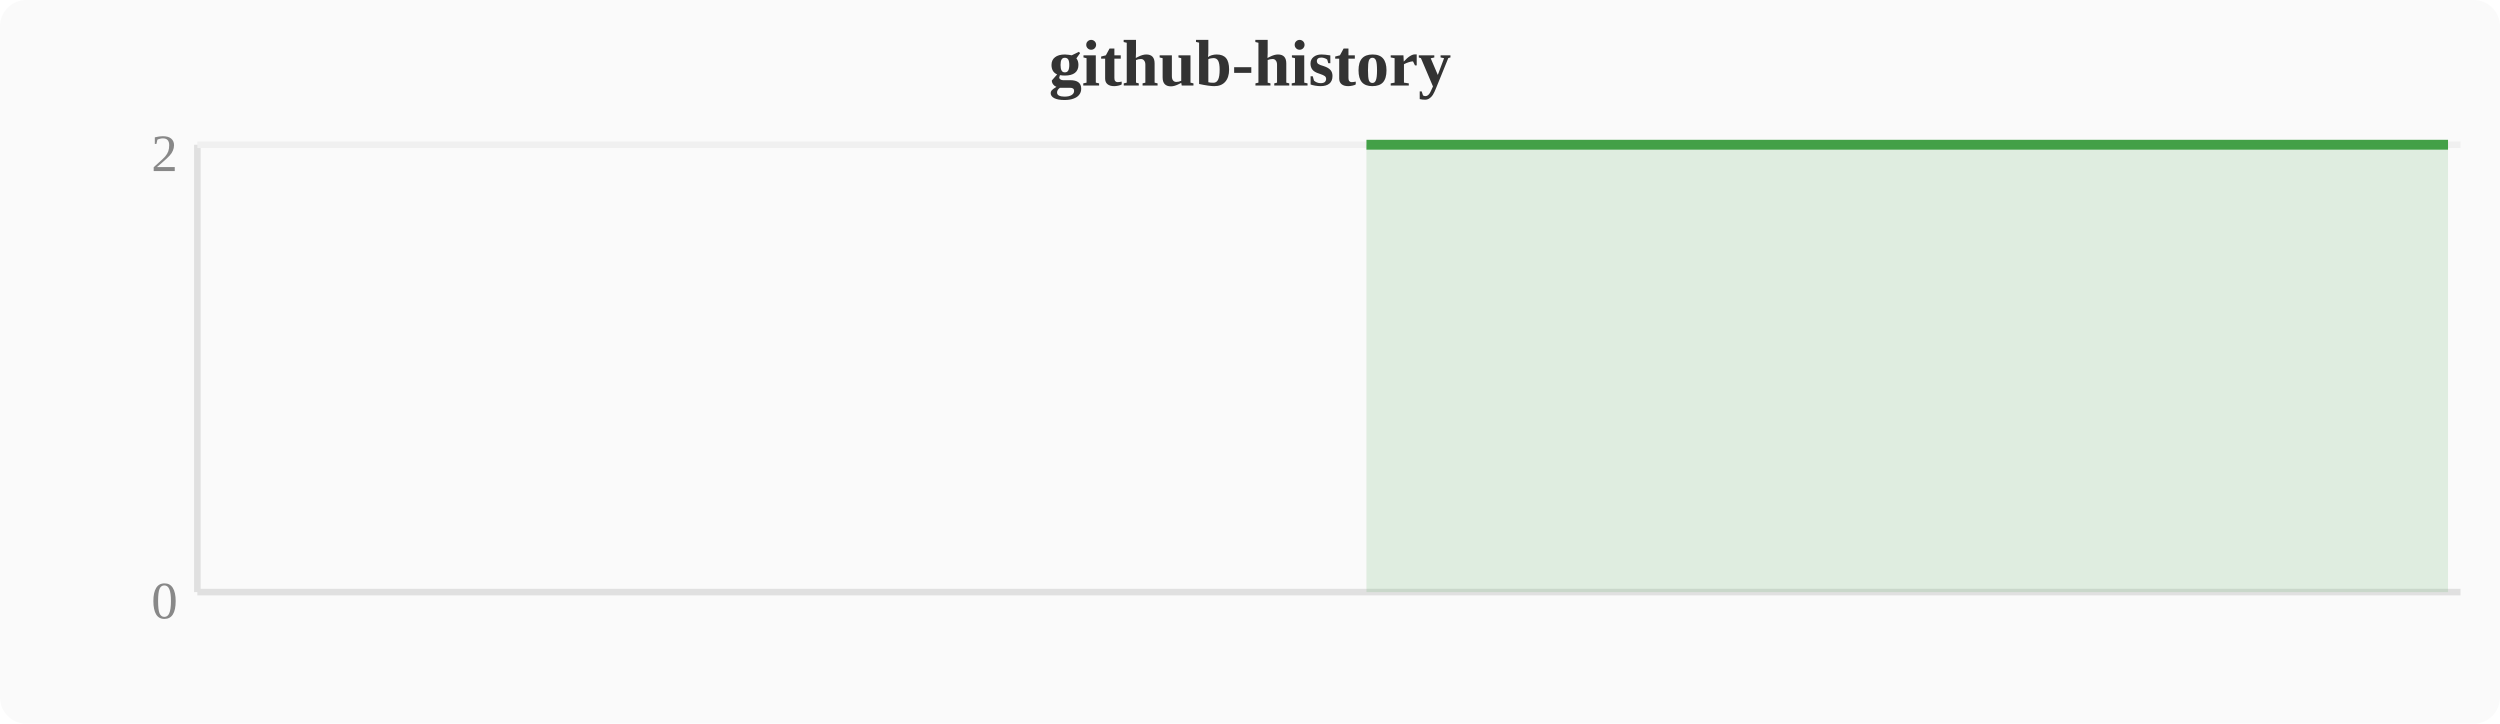
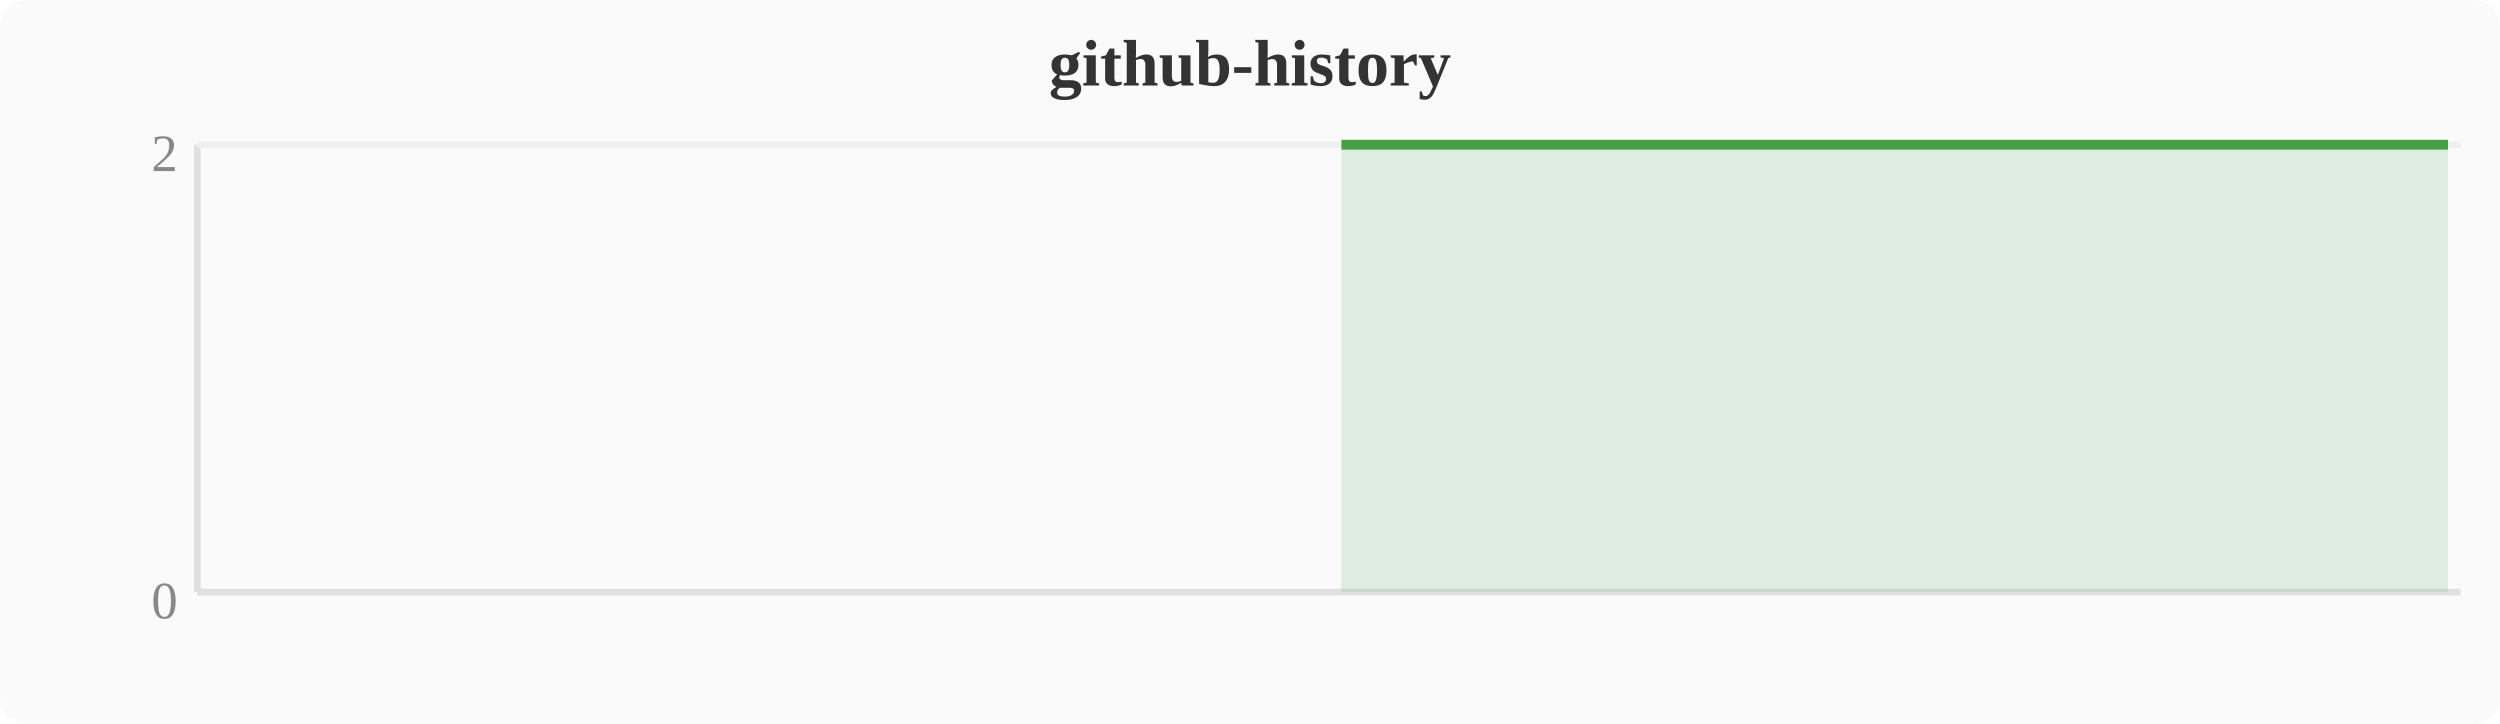
<svg xmlns="http://www.w3.org/2000/svg" width="380" height="110" viewBox="0 0 380 110">
  <rect width="380" height="110" fill="#fafafa" rx="4" />
  <text x="190" y="13" text-anchor="middle" font-size="10" font-weight="bold" fill="#333">github-history</text>
  <line x1="30" y1="22" x2="30" y2="90" stroke="#e0e0e0" stroke-width="1" />
  <line x1="30" y1="90" x2="374" y2="90" stroke="#e0e0e0" stroke-width="1" />
  <line x1="30" y1="22" x2="374" y2="22" stroke="#f0f0f0" stroke-width="1" />
  <text x="27" y="94" text-anchor="end" font-size="8" fill="#888">0</text>
  <text x="27" y="26" text-anchor="end" font-size="8" fill="#888">2</text>
-   <polygon points="207.7,22.0 211.6,22.0 215.4,22.0 219.2,22.0 223.0,22.0 226.8,22.0 230.7,22.0 234.5,22.0 238.3,22.0 242.1,22.0 246.0,22.0 249.8,22.0 253.6,22.0 257.4,22.0 261.2,22.0 265.1,22.0 268.9,22.0 272.7,22.0 276.5,22.0 280.4,22.0 284.2,22.0 288.0,22.0 291.8,22.0 295.6,22.0 299.5,22.0 303.3,22.0 307.1,22.0 310.9,22.0 314.8,22.0 318.6,22.0 322.4,22.0 326.2,22.0 330.0,22.0 333.9,22.0 337.7,22.0 341.5,22.0 345.3,22.0 349.2,22.0 353.0,22.0 356.8,22.0 360.6,22.0 364.4,22.0 368.3,22.0 372.1,22.0 372.1,90 207.7,90" fill="#43a047" opacity="0.15" />
-   <polyline points="207.7,22.0 211.6,22.0 215.4,22.0 219.2,22.0 223.0,22.0 226.8,22.0 230.7,22.0 234.5,22.0 238.3,22.0 242.1,22.0 246.0,22.0 249.8,22.0 253.6,22.0 257.4,22.0 261.2,22.0 265.1,22.0 268.9,22.0 272.7,22.0 276.5,22.0 280.4,22.0 284.2,22.0 288.0,22.0 291.8,22.0 295.6,22.0 299.5,22.0 303.3,22.0 307.1,22.0 310.9,22.0 314.8,22.0 318.6,22.0 322.4,22.0 326.2,22.0 330.0,22.0 333.9,22.0 337.7,22.0 341.5,22.0 345.3,22.0 349.2,22.0 353.0,22.0 356.8,22.0 360.6,22.0 364.4,22.0 368.3,22.0 372.1,22.0" fill="none" stroke="#43a047" stroke-width="1.5" stroke-linejoin="round" />
+   <polygon points="203.9,22.0 207.7,22.0 211.6,22.0 215.4,22.0 219.2,22.0 223.0,22.0 226.8,22.0 230.7,22.0 234.5,22.0 238.3,22.0 242.1,22.0 246.0,22.0 249.8,22.0 253.6,22.0 257.4,22.0 261.2,22.0 265.1,22.0 268.9,22.0 272.7,22.0 276.5,22.0 280.4,22.0 284.2,22.0 288.0,22.0 291.8,22.0 295.6,22.0 299.5,22.0 303.3,22.0 307.1,22.0 310.9,22.0 314.8,22.0 318.6,22.0 322.4,22.0 326.2,22.0 330.0,22.0 333.9,22.0 337.7,22.0 341.5,22.0 345.3,22.0 349.2,22.0 353.0,22.0 356.8,22.0 360.6,22.0 364.4,22.0 368.3,22.0 372.1,22.0 372.1,90 203.9,90" fill="#43a047" opacity="0.15" />
+   <polyline points="203.9,22.0 207.7,22.0 211.6,22.0 215.4,22.0 219.2,22.0 223.0,22.0 226.8,22.0 230.7,22.0 234.5,22.0 238.3,22.0 242.1,22.0 246.0,22.0 249.8,22.0 253.6,22.0 257.4,22.0 261.2,22.0 265.1,22.0 268.9,22.0 272.7,22.0 276.5,22.0 280.4,22.0 284.2,22.0 288.0,22.0 291.8,22.0 295.6,22.0 299.5,22.0 303.3,22.0 307.1,22.0 310.9,22.0 314.8,22.0 318.6,22.0 322.4,22.0 326.2,22.0 330.0,22.0 333.9,22.0 337.7,22.0 341.5,22.0 345.3,22.0 349.2,22.0 353.0,22.0 356.8,22.0 360.6,22.0 364.4,22.0 368.3,22.0 372.1,22.0" fill="none" stroke="#43a047" stroke-width="1.5" stroke-linejoin="round" />
</svg>
